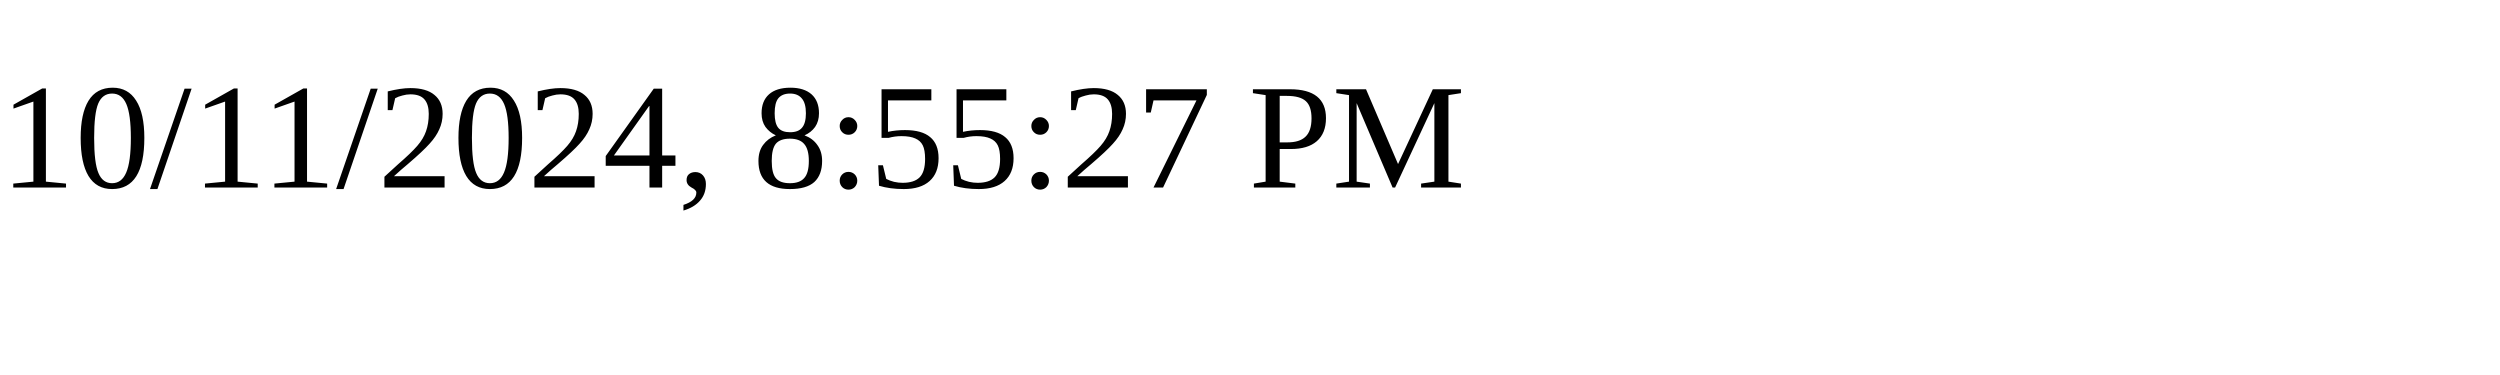
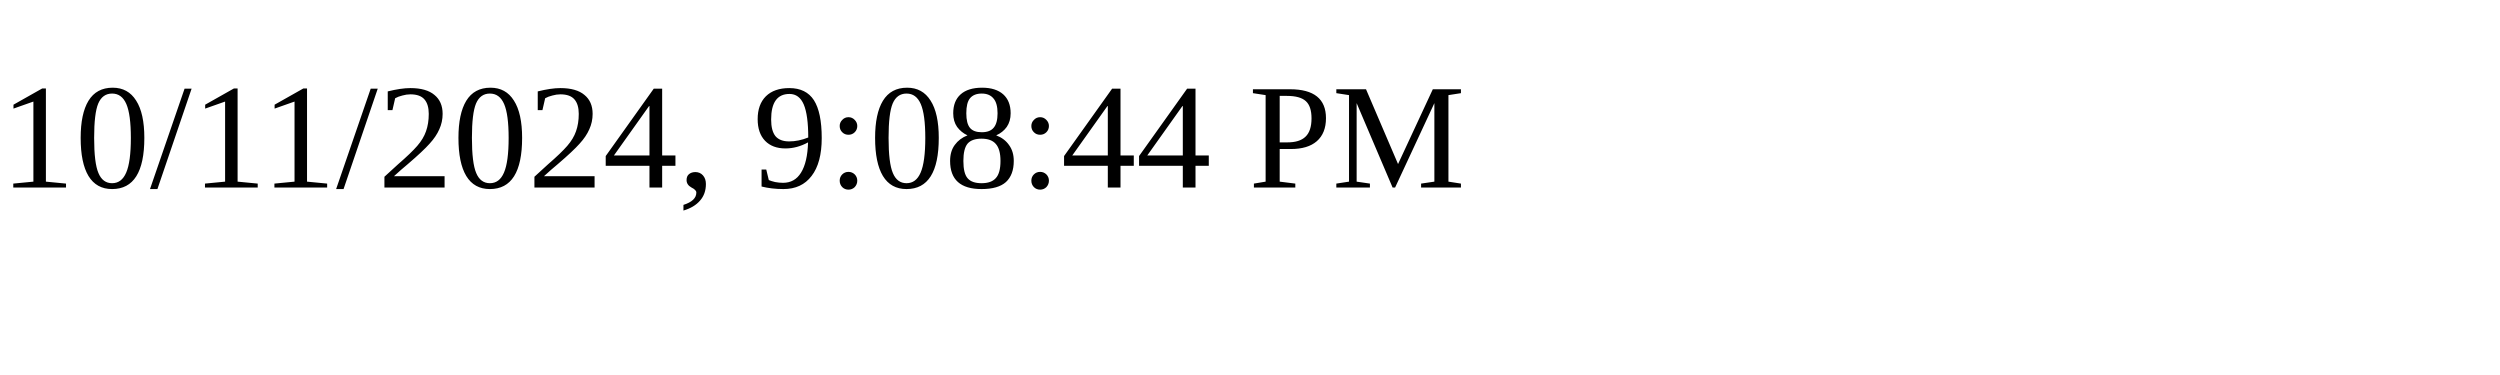
<svg xmlns="http://www.w3.org/2000/svg" height="30" width="200">
-   <text x="0" y="15">10/11/2024, 8:55:27 PM</text>
+   <text x="0" y="15">10/11/2024, 9:08:44 PM</text>
</svg>
